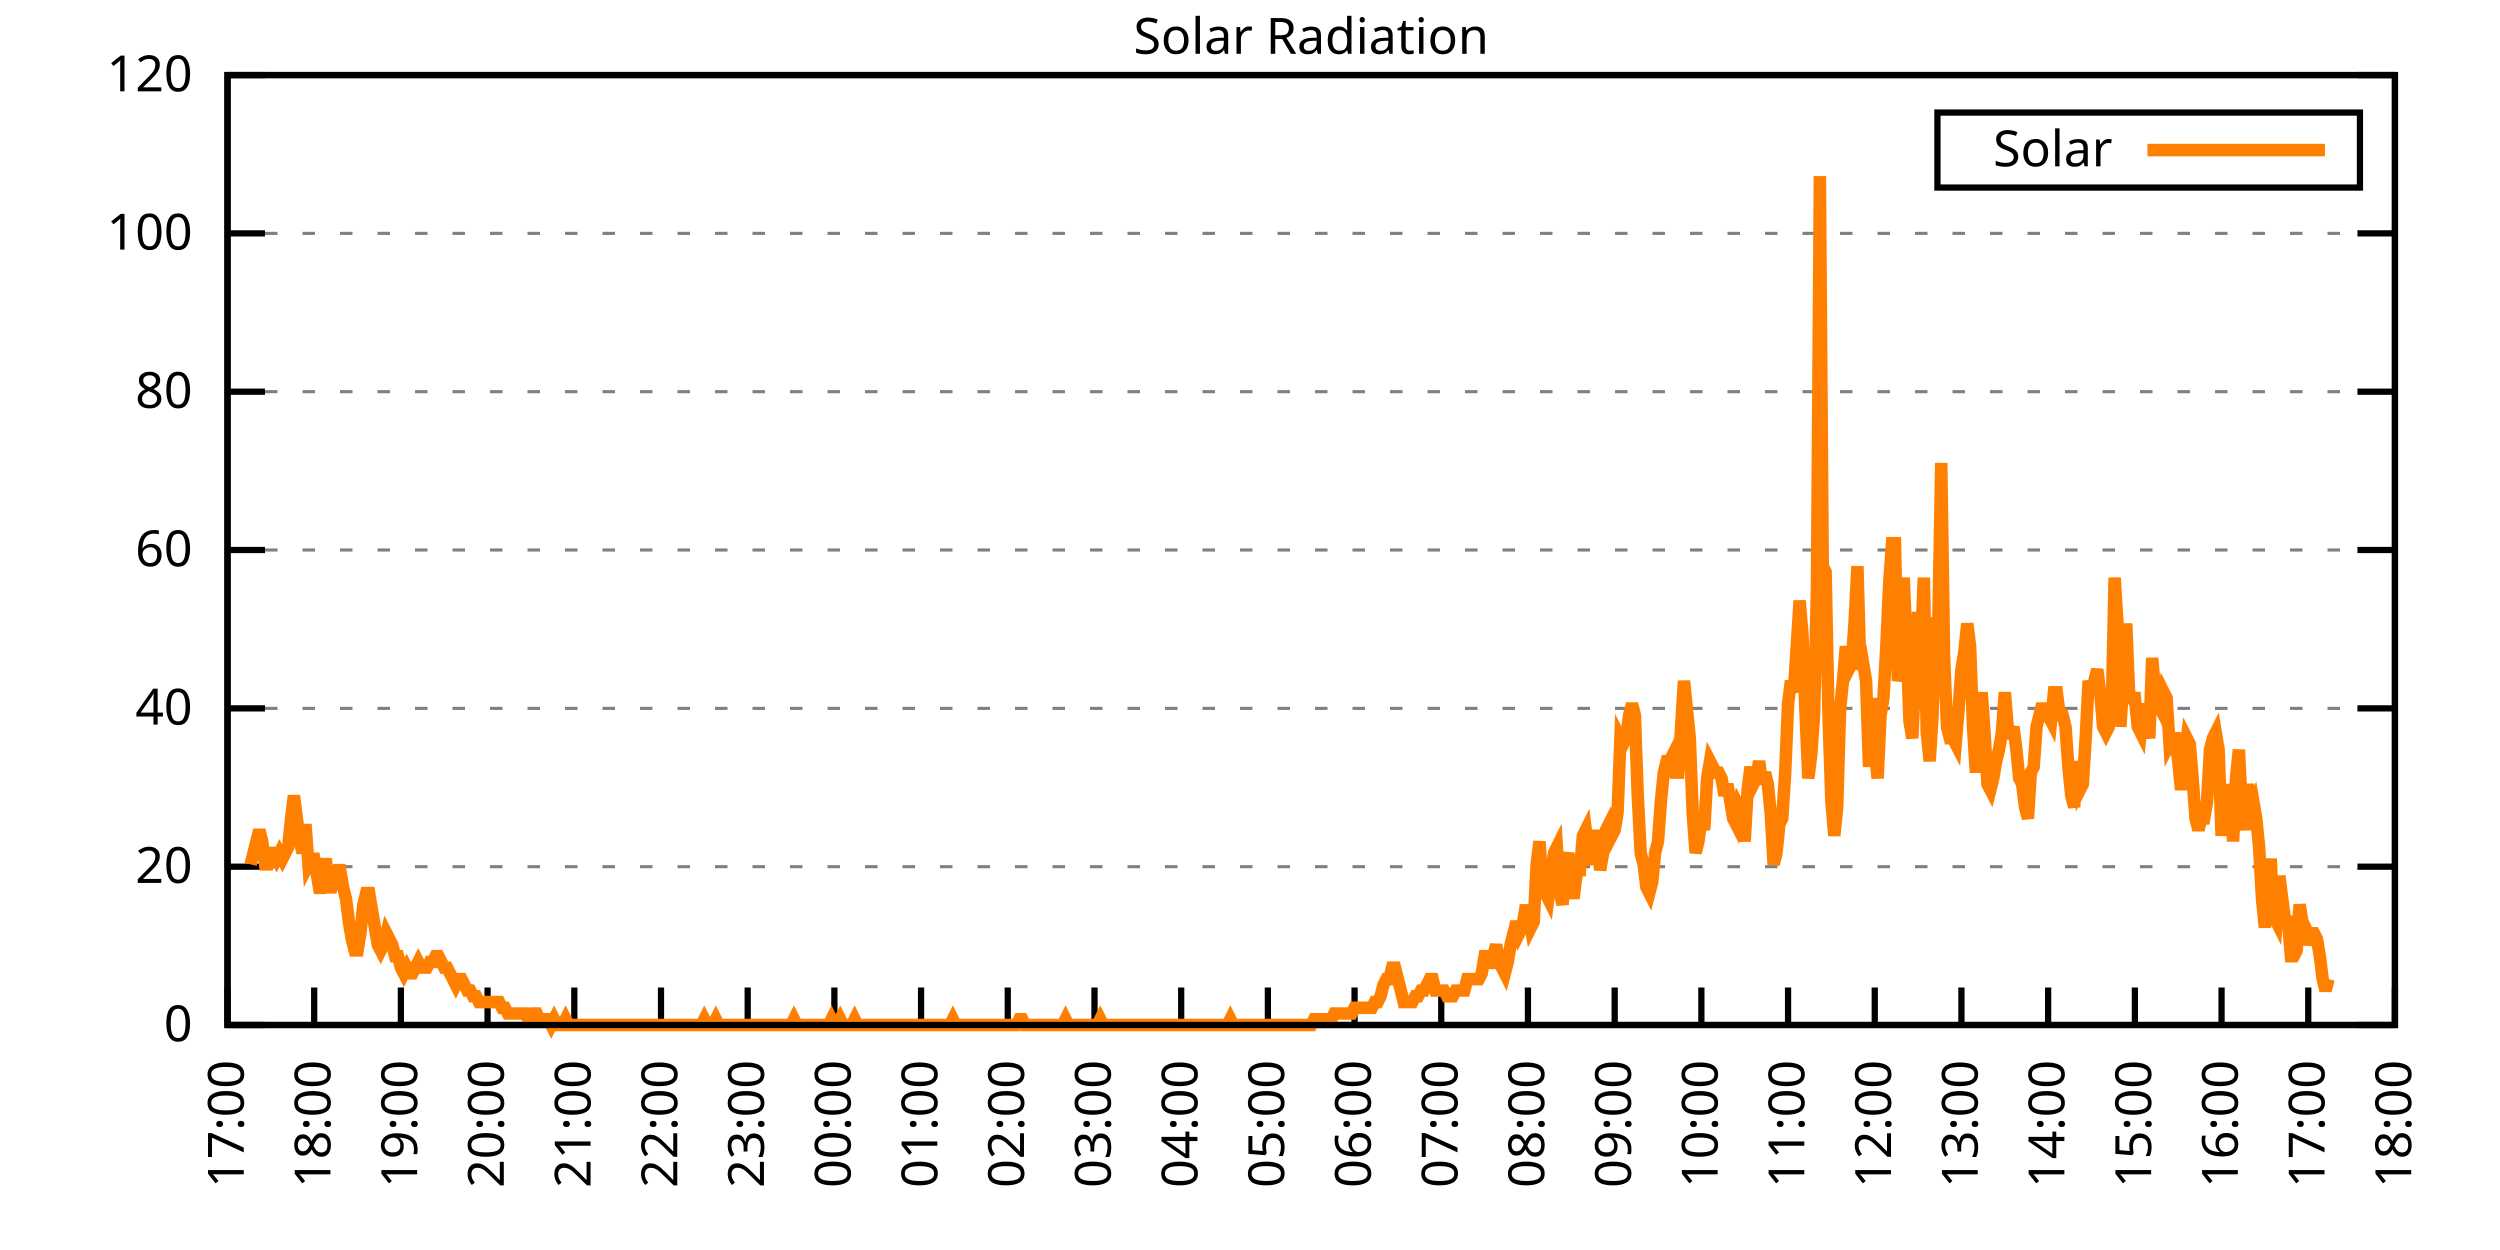
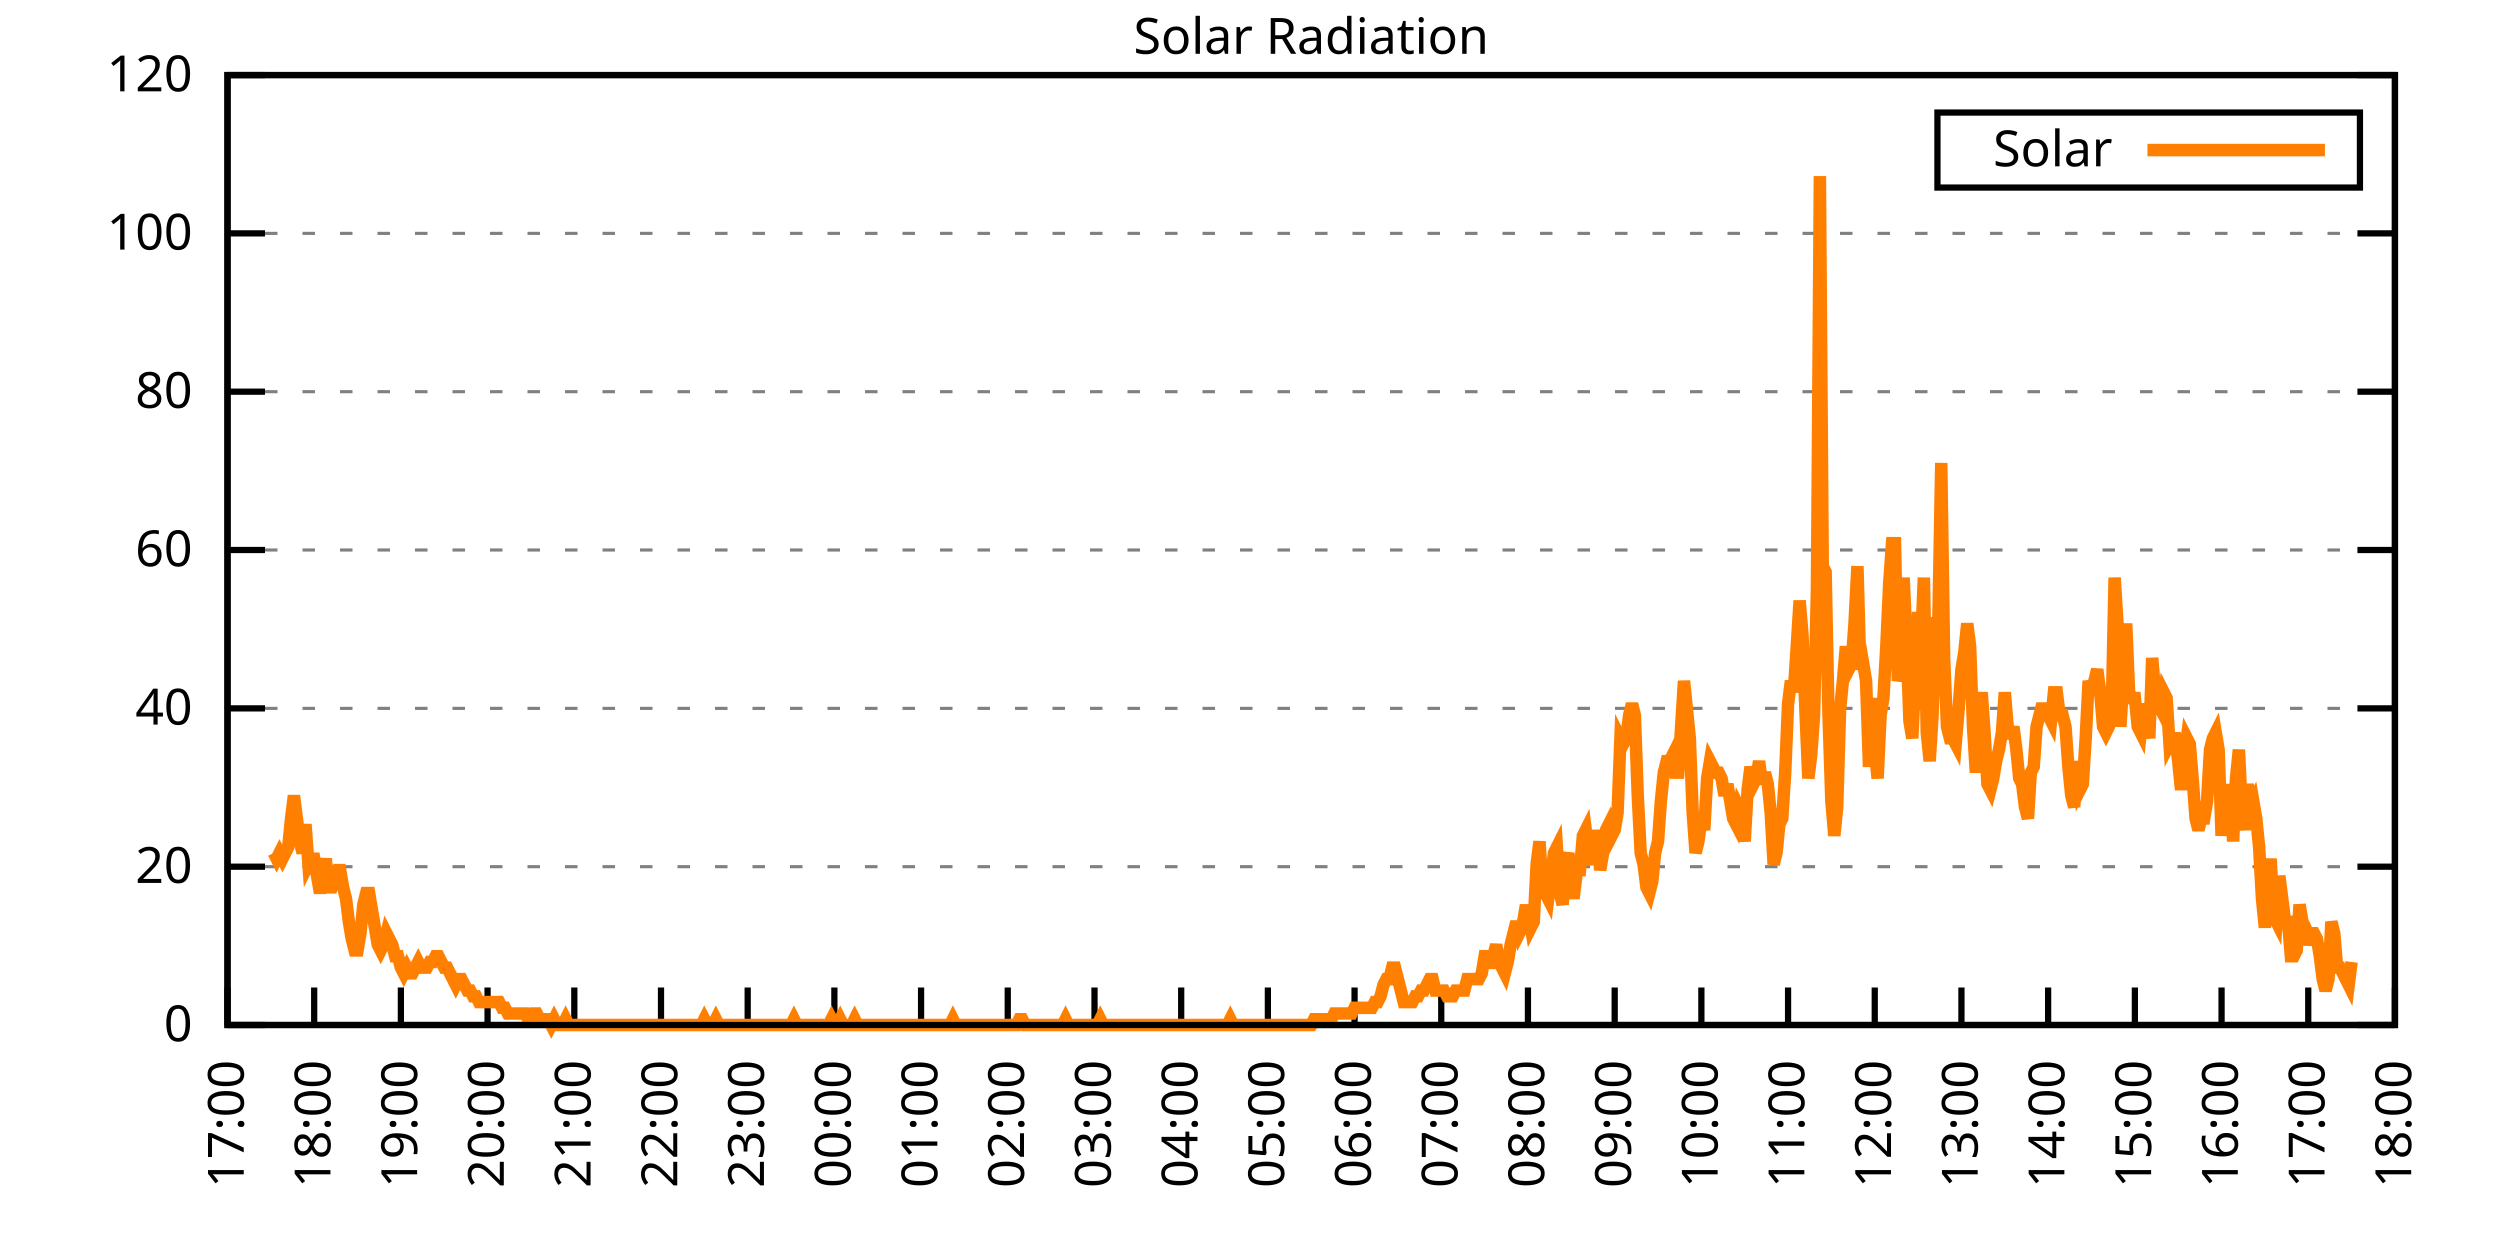
<svg xmlns="http://www.w3.org/2000/svg" xmlns:xlink="http://www.w3.org/1999/xlink" width="400" height="200" viewBox="0 0 400 200">
  <g id="gnuplot_canvas">
    <rect x="0" y="0" width="400" height="200" fill="none" />
    <defs>
      <circle id="gpDot" r="0.5" stroke-width="0.5" stroke="currentColor" />
      <path id="gpPt0" stroke-width="0.333" stroke="currentColor" d="M-1,0 h2 M0,-1 v2" />
      <path id="gpPt1" stroke-width="0.333" stroke="currentColor" d="M-1,-1 L1,1 M1,-1 L-1,1" />
      <path id="gpPt2" stroke-width="0.333" stroke="currentColor" d="M-1,0 L1,0 M0,-1 L0,1 M-1,-1 L1,1 M-1,1 L1,-1" />
      <rect id="gpPt3" stroke-width="0.333" stroke="currentColor" x="-1" y="-1" width="2" height="2" />
      <rect id="gpPt4" stroke-width="0.333" stroke="currentColor" fill="currentColor" x="-1" y="-1" width="2" height="2" />
      <circle id="gpPt5" stroke-width="0.333" stroke="currentColor" cx="0" cy="0" r="1" />
      <use xlink:href="#gpPt5" id="gpPt6" fill="currentColor" stroke="none" />
      <path id="gpPt7" stroke-width="0.333" stroke="currentColor" d="M0,-1.33 L-1.33,0.67 L1.33,0.67 z" />
      <use xlink:href="#gpPt7" id="gpPt8" fill="currentColor" stroke="none" />
      <use xlink:href="#gpPt7" id="gpPt9" stroke="currentColor" transform="rotate(180)" />
      <use xlink:href="#gpPt9" id="gpPt10" fill="currentColor" stroke="none" />
      <use xlink:href="#gpPt3" id="gpPt11" stroke="currentColor" transform="rotate(45)" />
      <use xlink:href="#gpPt11" id="gpPt12" fill="currentColor" stroke="none" />
      <path id="gpPt13" stroke-width="0.333" stroke="currentColor" d="M0,1.330 L1.265,0.411 L0.782,-1.067 L-0.782,-1.076 L-1.265,0.411 z" />
      <use xlink:href="#gpPt13" id="gpPt14" fill="currentColor" stroke="none" />
      <filter id="textbox" filterUnits="objectBoundingBox" x="0" y="0" height="1" width="1">
        <feFlood flood-color="white" flood-opacity="1" result="bgnd" />
        <feComposite in="SourceGraphic" in2="bgnd" operator="atop" />
      </filter>
      <filter id="greybox" filterUnits="objectBoundingBox" x="0" y="0" height="1" width="1">
        <feFlood flood-color="lightgrey" flood-opacity="1" result="grey" />
        <feComposite in="SourceGraphic" in2="grey" operator="atop" />
      </filter>
    </defs>
    <g fill="none" color="white" stroke="currentColor" stroke-width="1.00" stroke-linecap="butt" stroke-linejoin="miter">
</g>
    <g fill="none" color="black" stroke="currentColor" stroke-width="1.00" stroke-linecap="butt" stroke-linejoin="miter">
      <g stroke="none" shape-rendering="crispEdges">
        <polygon fill="rgb(255, 255, 255)" points="36.40,164.00 383.18,164.00 383.18,12.02 36.40,12.02 " />
      </g>
    </g>
    <g fill="none" color="black" stroke="currentColor" stroke-width="1.00" stroke-linecap="butt" stroke-linejoin="miter">
</g>
    <g fill="none" color="black" stroke="black" stroke-width="0.50" stroke-linecap="butt" stroke-linejoin="miter">
</g>
    <g fill="none" color="gray" stroke="currentColor" stroke-width="0.50" stroke-linecap="butt" stroke-linejoin="miter">
      <path stroke="gray" stroke-dasharray="2,4" class="gridline" d="M36.40,164.00 L383.19,164.00  " />
    </g>
    <g fill="none" color="gray" stroke="gray" stroke-width="1.00" stroke-linecap="butt" stroke-linejoin="miter">
</g>
    <g fill="none" color="black" stroke="currentColor" stroke-width="1.00" stroke-linecap="butt" stroke-linejoin="miter">
      <path stroke="black" d="M36.40,164.00 L42.40,164.00 M383.19,164.00 L377.19,164.00  " />
      <g transform="translate(30.80,166.60)" stroke="none" fill="black" font-family="Sans" font-size="8.00" text-anchor="end">
        <text>
          <tspan font-family="Sans"> 0</tspan>
        </text>
      </g>
    </g>
    <g fill="none" color="black" stroke="currentColor" stroke-width="1.00" stroke-linecap="butt" stroke-linejoin="miter">
</g>
    <g fill="none" color="black" stroke="black" stroke-width="0.50" stroke-linecap="butt" stroke-linejoin="miter">
</g>
    <g fill="none" color="gray" stroke="currentColor" stroke-width="0.50" stroke-linecap="butt" stroke-linejoin="miter">
      <path stroke="gray" stroke-dasharray="2,4" class="gridline" d="M36.40,138.67 L383.19,138.67  " />
    </g>
    <g fill="none" color="gray" stroke="gray" stroke-width="1.00" stroke-linecap="butt" stroke-linejoin="miter">
</g>
    <g fill="none" color="black" stroke="currentColor" stroke-width="1.00" stroke-linecap="butt" stroke-linejoin="miter">
      <path stroke="black" d="M36.40,138.67 L42.40,138.67 M383.19,138.67 L377.19,138.67  " />
      <g transform="translate(30.80,141.27)" stroke="none" fill="black" font-family="Sans" font-size="8.00" text-anchor="end">
        <text>
          <tspan font-family="Sans"> 20</tspan>
        </text>
      </g>
    </g>
    <g fill="none" color="black" stroke="currentColor" stroke-width="1.00" stroke-linecap="butt" stroke-linejoin="miter">
</g>
    <g fill="none" color="black" stroke="black" stroke-width="0.50" stroke-linecap="butt" stroke-linejoin="miter">
</g>
    <g fill="none" color="gray" stroke="currentColor" stroke-width="0.50" stroke-linecap="butt" stroke-linejoin="miter">
      <path stroke="gray" stroke-dasharray="2,4" class="gridline" d="M36.40,113.34 L383.19,113.34  " />
    </g>
    <g fill="none" color="gray" stroke="gray" stroke-width="1.00" stroke-linecap="butt" stroke-linejoin="miter">
</g>
    <g fill="none" color="black" stroke="currentColor" stroke-width="1.00" stroke-linecap="butt" stroke-linejoin="miter">
      <path stroke="black" d="M36.40,113.34 L42.40,113.34 M383.19,113.34 L377.19,113.34  " />
      <g transform="translate(30.80,115.94)" stroke="none" fill="black" font-family="Sans" font-size="8.00" text-anchor="end">
        <text>
          <tspan font-family="Sans"> 40</tspan>
        </text>
      </g>
    </g>
    <g fill="none" color="black" stroke="currentColor" stroke-width="1.00" stroke-linecap="butt" stroke-linejoin="miter">
</g>
    <g fill="none" color="black" stroke="black" stroke-width="0.50" stroke-linecap="butt" stroke-linejoin="miter">
</g>
    <g fill="none" color="gray" stroke="currentColor" stroke-width="0.50" stroke-linecap="butt" stroke-linejoin="miter">
      <path stroke="gray" stroke-dasharray="2,4" class="gridline" d="M36.40,88.00 L383.19,88.00  " />
    </g>
    <g fill="none" color="gray" stroke="gray" stroke-width="1.00" stroke-linecap="butt" stroke-linejoin="miter">
</g>
    <g fill="none" color="black" stroke="currentColor" stroke-width="1.00" stroke-linecap="butt" stroke-linejoin="miter">
      <path stroke="black" d="M36.40,88.00 L42.40,88.00 M383.19,88.00 L377.19,88.00  " />
      <g transform="translate(30.80,90.60)" stroke="none" fill="black" font-family="Sans" font-size="8.00" text-anchor="end">
        <text>
          <tspan font-family="Sans"> 60</tspan>
        </text>
      </g>
    </g>
    <g fill="none" color="black" stroke="currentColor" stroke-width="1.00" stroke-linecap="butt" stroke-linejoin="miter">
</g>
    <g fill="none" color="black" stroke="black" stroke-width="0.50" stroke-linecap="butt" stroke-linejoin="miter">
</g>
    <g fill="none" color="gray" stroke="currentColor" stroke-width="0.50" stroke-linecap="butt" stroke-linejoin="miter">
      <path stroke="gray" stroke-dasharray="2,4" class="gridline" d="M36.40,62.67 L383.19,62.67  " />
    </g>
    <g fill="none" color="gray" stroke="gray" stroke-width="1.00" stroke-linecap="butt" stroke-linejoin="miter">
</g>
    <g fill="none" color="black" stroke="currentColor" stroke-width="1.00" stroke-linecap="butt" stroke-linejoin="miter">
      <path stroke="black" d="M36.40,62.67 L42.40,62.67 M383.19,62.67 L377.19,62.67  " />
      <g transform="translate(30.80,65.27)" stroke="none" fill="black" font-family="Sans" font-size="8.00" text-anchor="end">
        <text>
          <tspan font-family="Sans"> 80</tspan>
        </text>
      </g>
    </g>
    <g fill="none" color="black" stroke="currentColor" stroke-width="1.00" stroke-linecap="butt" stroke-linejoin="miter">
</g>
    <g fill="none" color="black" stroke="black" stroke-width="0.50" stroke-linecap="butt" stroke-linejoin="miter">
</g>
    <g fill="none" color="gray" stroke="currentColor" stroke-width="0.50" stroke-linecap="butt" stroke-linejoin="miter">
      <path stroke="gray" stroke-dasharray="2,4" class="gridline" d="M36.40,37.34 L383.19,37.34  " />
    </g>
    <g fill="none" color="gray" stroke="gray" stroke-width="1.00" stroke-linecap="butt" stroke-linejoin="miter">
</g>
    <g fill="none" color="black" stroke="currentColor" stroke-width="1.00" stroke-linecap="butt" stroke-linejoin="miter">
      <path stroke="black" d="M36.40,37.34 L42.40,37.34 M383.19,37.34 L377.19,37.34  " />
      <g transform="translate(30.80,39.94)" stroke="none" fill="black" font-family="Sans" font-size="8.00" text-anchor="end">
        <text>
          <tspan font-family="Sans"> 100</tspan>
        </text>
      </g>
    </g>
    <g fill="none" color="black" stroke="currentColor" stroke-width="1.00" stroke-linecap="butt" stroke-linejoin="miter">
</g>
    <g fill="none" color="black" stroke="black" stroke-width="0.50" stroke-linecap="butt" stroke-linejoin="miter">
</g>
    <g fill="none" color="gray" stroke="currentColor" stroke-width="0.50" stroke-linecap="butt" stroke-linejoin="miter">
      <path stroke="gray" stroke-dasharray="2,4" class="gridline" d="M36.40,12.01 L383.19,12.01  " />
    </g>
    <g fill="none" color="gray" stroke="gray" stroke-width="1.00" stroke-linecap="butt" stroke-linejoin="miter">
</g>
    <g fill="none" color="black" stroke="currentColor" stroke-width="1.00" stroke-linecap="butt" stroke-linejoin="miter">
      <path stroke="black" d="M36.40,12.01 L42.40,12.01 M383.19,12.01 L377.19,12.01  " />
      <g transform="translate(30.80,14.61)" stroke="none" fill="black" font-family="Sans" font-size="8.00" text-anchor="end">
        <text>
          <tspan font-family="Sans"> 120</tspan>
        </text>
      </g>
    </g>
    <g fill="none" color="black" stroke="currentColor" stroke-width="1.00" stroke-linecap="butt" stroke-linejoin="miter">
      <path stroke="black" d="M36.40,164.00 L36.40,158.00  " />
      <g transform="translate(39.00,169.60) rotate(270.00)" stroke="none" fill="black" font-family="Sans" font-size="8.00" text-anchor="end">
        <text>
          <tspan font-family="Sans">17:00</tspan>
        </text>
      </g>
    </g>
    <g fill="none" color="black" stroke="currentColor" stroke-width="1.00" stroke-linecap="butt" stroke-linejoin="miter">
      <path stroke="black" d="M50.27,164.00 L50.27,158.00  " />
      <g transform="translate(52.87,169.60) rotate(270.00)" stroke="none" fill="black" font-family="Sans" font-size="8.00" text-anchor="end">
        <text>
          <tspan font-family="Sans">18:00</tspan>
        </text>
      </g>
    </g>
    <g fill="none" color="black" stroke="currentColor" stroke-width="1.00" stroke-linecap="butt" stroke-linejoin="miter">
      <path stroke="black" d="M64.14,164.00 L64.14,158.00  " />
      <g transform="translate(66.74,169.60) rotate(270.00)" stroke="none" fill="black" font-family="Sans" font-size="8.00" text-anchor="end">
        <text>
          <tspan font-family="Sans">19:00</tspan>
        </text>
      </g>
    </g>
    <g fill="none" color="black" stroke="currentColor" stroke-width="1.00" stroke-linecap="butt" stroke-linejoin="miter">
      <path stroke="black" d="M78.01,164.00 L78.01,158.00  " />
      <g transform="translate(80.61,169.60) rotate(270.00)" stroke="none" fill="black" font-family="Sans" font-size="8.00" text-anchor="end">
        <text>
          <tspan font-family="Sans">20:00</tspan>
        </text>
      </g>
    </g>
    <g fill="none" color="black" stroke="currentColor" stroke-width="1.00" stroke-linecap="butt" stroke-linejoin="miter">
      <path stroke="black" d="M91.89,164.00 L91.89,158.00  " />
      <g transform="translate(94.49,169.60) rotate(270.00)" stroke="none" fill="black" font-family="Sans" font-size="8.00" text-anchor="end">
        <text>
          <tspan font-family="Sans">21:00</tspan>
        </text>
      </g>
    </g>
    <g fill="none" color="black" stroke="currentColor" stroke-width="1.00" stroke-linecap="butt" stroke-linejoin="miter">
      <path stroke="black" d="M105.76,164.00 L105.76,158.00  " />
      <g transform="translate(108.36,169.60) rotate(270.00)" stroke="none" fill="black" font-family="Sans" font-size="8.00" text-anchor="end">
        <text>
          <tspan font-family="Sans">22:00</tspan>
        </text>
      </g>
    </g>
    <g fill="none" color="black" stroke="currentColor" stroke-width="1.00" stroke-linecap="butt" stroke-linejoin="miter">
      <path stroke="black" d="M119.63,164.00 L119.63,158.00  " />
      <g transform="translate(122.23,169.60) rotate(270.00)" stroke="none" fill="black" font-family="Sans" font-size="8.00" text-anchor="end">
        <text>
          <tspan font-family="Sans">23:00</tspan>
        </text>
      </g>
    </g>
    <g fill="none" color="black" stroke="currentColor" stroke-width="1.00" stroke-linecap="butt" stroke-linejoin="miter">
      <path stroke="black" d="M133.50,164.00 L133.50,158.00  " />
      <g transform="translate(136.10,169.60) rotate(270.00)" stroke="none" fill="black" font-family="Sans" font-size="8.00" text-anchor="end">
        <text>
          <tspan font-family="Sans">00:00</tspan>
        </text>
      </g>
    </g>
    <g fill="none" color="black" stroke="currentColor" stroke-width="1.00" stroke-linecap="butt" stroke-linejoin="miter">
      <path stroke="black" d="M147.37,164.00 L147.37,158.00  " />
      <g transform="translate(149.97,169.60) rotate(270.00)" stroke="none" fill="black" font-family="Sans" font-size="8.00" text-anchor="end">
        <text>
          <tspan font-family="Sans">01:00</tspan>
        </text>
      </g>
    </g>
    <g fill="none" color="black" stroke="currentColor" stroke-width="1.00" stroke-linecap="butt" stroke-linejoin="miter">
      <path stroke="black" d="M161.24,164.00 L161.24,158.00  " />
      <g transform="translate(163.84,169.60) rotate(270.00)" stroke="none" fill="black" font-family="Sans" font-size="8.00" text-anchor="end">
        <text>
          <tspan font-family="Sans">02:00</tspan>
        </text>
      </g>
    </g>
    <g fill="none" color="black" stroke="currentColor" stroke-width="1.00" stroke-linecap="butt" stroke-linejoin="miter">
      <path stroke="black" d="M175.12,164.00 L175.12,158.00  " />
      <g transform="translate(177.72,169.60) rotate(270.00)" stroke="none" fill="black" font-family="Sans" font-size="8.00" text-anchor="end">
        <text>
          <tspan font-family="Sans">03:00</tspan>
        </text>
      </g>
    </g>
    <g fill="none" color="black" stroke="currentColor" stroke-width="1.00" stroke-linecap="butt" stroke-linejoin="miter">
      <path stroke="black" d="M188.99,164.00 L188.99,158.00  " />
      <g transform="translate(191.59,169.60) rotate(270.00)" stroke="none" fill="black" font-family="Sans" font-size="8.00" text-anchor="end">
        <text>
          <tspan font-family="Sans">04:00</tspan>
        </text>
      </g>
    </g>
    <g fill="none" color="black" stroke="currentColor" stroke-width="1.00" stroke-linecap="butt" stroke-linejoin="miter">
      <path stroke="black" d="M202.86,164.00 L202.86,158.00  " />
      <g transform="translate(205.46,169.60) rotate(270.00)" stroke="none" fill="black" font-family="Sans" font-size="8.00" text-anchor="end">
        <text>
          <tspan font-family="Sans">05:00</tspan>
        </text>
      </g>
    </g>
    <g fill="none" color="black" stroke="currentColor" stroke-width="1.00" stroke-linecap="butt" stroke-linejoin="miter">
      <path stroke="black" d="M216.73,164.00 L216.73,158.00  " />
      <g transform="translate(219.33,169.60) rotate(270.00)" stroke="none" fill="black" font-family="Sans" font-size="8.00" text-anchor="end">
        <text>
          <tspan font-family="Sans">06:00</tspan>
        </text>
      </g>
    </g>
    <g fill="none" color="black" stroke="currentColor" stroke-width="1.00" stroke-linecap="butt" stroke-linejoin="miter">
      <path stroke="black" d="M230.60,164.00 L230.60,158.00  " />
      <g transform="translate(233.20,169.60) rotate(270.00)" stroke="none" fill="black" font-family="Sans" font-size="8.00" text-anchor="end">
        <text>
          <tspan font-family="Sans">07:00</tspan>
        </text>
      </g>
    </g>
    <g fill="none" color="black" stroke="currentColor" stroke-width="1.00" stroke-linecap="butt" stroke-linejoin="miter">
      <path stroke="black" d="M244.47,164.00 L244.47,158.00  " />
      <g transform="translate(247.07,169.60) rotate(270.00)" stroke="none" fill="black" font-family="Sans" font-size="8.00" text-anchor="end">
        <text>
          <tspan font-family="Sans">08:00</tspan>
        </text>
      </g>
    </g>
    <g fill="none" color="black" stroke="currentColor" stroke-width="1.00" stroke-linecap="butt" stroke-linejoin="miter">
      <path stroke="black" d="M258.35,164.00 L258.35,158.00  " />
      <g transform="translate(260.95,169.60) rotate(270.00)" stroke="none" fill="black" font-family="Sans" font-size="8.00" text-anchor="end">
        <text>
          <tspan font-family="Sans">09:00</tspan>
        </text>
      </g>
    </g>
    <g fill="none" color="black" stroke="currentColor" stroke-width="1.00" stroke-linecap="butt" stroke-linejoin="miter">
      <path stroke="black" d="M272.22,164.00 L272.22,158.00  " />
      <g transform="translate(274.82,169.60) rotate(270.00)" stroke="none" fill="black" font-family="Sans" font-size="8.00" text-anchor="end">
        <text>
          <tspan font-family="Sans">10:00</tspan>
        </text>
      </g>
    </g>
    <g fill="none" color="black" stroke="currentColor" stroke-width="1.00" stroke-linecap="butt" stroke-linejoin="miter">
      <path stroke="black" d="M286.09,164.00 L286.09,158.00  " />
      <g transform="translate(288.69,169.60) rotate(270.00)" stroke="none" fill="black" font-family="Sans" font-size="8.00" text-anchor="end">
        <text>
          <tspan font-family="Sans">11:00</tspan>
        </text>
      </g>
    </g>
    <g fill="none" color="black" stroke="currentColor" stroke-width="1.00" stroke-linecap="butt" stroke-linejoin="miter">
      <path stroke="black" d="M299.96,164.00 L299.96,158.00  " />
      <g transform="translate(302.56,169.60) rotate(270.00)" stroke="none" fill="black" font-family="Sans" font-size="8.00" text-anchor="end">
        <text>
          <tspan font-family="Sans">12:00</tspan>
        </text>
      </g>
    </g>
    <g fill="none" color="black" stroke="currentColor" stroke-width="1.00" stroke-linecap="butt" stroke-linejoin="miter">
      <path stroke="black" d="M313.83,164.00 L313.83,158.00  " />
      <g transform="translate(316.43,169.60) rotate(270.00)" stroke="none" fill="black" font-family="Sans" font-size="8.00" text-anchor="end">
        <text>
          <tspan font-family="Sans">13:00</tspan>
        </text>
      </g>
    </g>
    <g fill="none" color="black" stroke="currentColor" stroke-width="1.00" stroke-linecap="butt" stroke-linejoin="miter">
      <path stroke="black" d="M327.70,164.00 L327.70,158.00  " />
      <g transform="translate(330.30,169.60) rotate(270.00)" stroke="none" fill="black" font-family="Sans" font-size="8.00" text-anchor="end">
        <text>
          <tspan font-family="Sans">14:00</tspan>
        </text>
      </g>
    </g>
    <g fill="none" color="black" stroke="currentColor" stroke-width="1.00" stroke-linecap="butt" stroke-linejoin="miter">
      <path stroke="black" d="M341.58,164.00 L341.58,158.00  " />
      <g transform="translate(344.18,169.60) rotate(270.00)" stroke="none" fill="black" font-family="Sans" font-size="8.00" text-anchor="end">
        <text>
          <tspan font-family="Sans">15:00</tspan>
        </text>
      </g>
    </g>
    <g fill="none" color="black" stroke="currentColor" stroke-width="1.00" stroke-linecap="butt" stroke-linejoin="miter">
      <path stroke="black" d="M355.45,164.00 L355.45,158.00  " />
      <g transform="translate(358.05,169.60) rotate(270.00)" stroke="none" fill="black" font-family="Sans" font-size="8.00" text-anchor="end">
        <text>
          <tspan font-family="Sans">16:00</tspan>
        </text>
      </g>
    </g>
    <g fill="none" color="black" stroke="currentColor" stroke-width="1.00" stroke-linecap="butt" stroke-linejoin="miter">
      <path stroke="black" d="M369.32,164.00 L369.32,158.00  " />
      <g transform="translate(371.92,169.60) rotate(270.00)" stroke="none" fill="black" font-family="Sans" font-size="8.00" text-anchor="end">
        <text>
          <tspan font-family="Sans">17:00</tspan>
        </text>
      </g>
    </g>
    <g fill="none" color="black" stroke="currentColor" stroke-width="1.00" stroke-linecap="butt" stroke-linejoin="miter">
      <path stroke="black" d="M383.19,164.00 L383.19,158.00  " />
      <g transform="translate(385.79,169.60) rotate(270.00)" stroke="none" fill="black" font-family="Sans" font-size="8.00" text-anchor="end">
        <text>
          <tspan font-family="Sans">18:00</tspan>
        </text>
      </g>
    </g>
    <g fill="none" color="black" stroke="currentColor" stroke-width="1.00" stroke-linecap="butt" stroke-linejoin="miter">
</g>
    <g fill="none" color="black" stroke="currentColor" stroke-width="1.00" stroke-linecap="butt" stroke-linejoin="miter">
      <path stroke="black" d="M36.40,12.01 L36.40,164.00 L383.19,164.00 L383.19,12.01 L36.40,12.01 Z  " />
    </g>
    <g fill="none" color="black" stroke="currentColor" stroke-width="1.00" stroke-linecap="butt" stroke-linejoin="miter">
</g>
    <g fill="none" color="black" stroke="currentColor" stroke-width="1.00" stroke-linecap="butt" stroke-linejoin="miter">
      <path stroke="black" d="M309.99,30.01 L309.99,18.01 L377.59,18.01 L377.59,30.01 L309.99,30.01 Z  " />
    </g>
    <g id="Solar_Radiation_plot_1">
      <g fill="none" color="white" stroke="black" stroke-width="2.00" stroke-linecap="butt" stroke-linejoin="miter">
</g>
      <g fill="none" color="black" stroke="currentColor" stroke-width="2.00" stroke-linecap="butt" stroke-linejoin="miter">
        <g transform="translate(337.99,26.61)" stroke="none" fill="black" font-family="Sans" font-size="8.00" text-anchor="end">
          <text>
            <tspan font-family="Sans">Solar</tspan>
          </text>
        </g>
      </g>
      <g fill="none" color="black" stroke="currentColor" stroke-width="2.00" stroke-linecap="butt" stroke-linejoin="miter">
-         <path stroke="rgb(255, 127,   0)" d="M343.59,24.01 L371.99,24.01 M40.10,138.30 L40.56,136.47 L41.02,134.63 L41.49,132.80 L41.95,134.63 L42.41,138.30   L42.87,138.30 L43.34,136.47 L43.80,136.47 L44.26,137.39 L44.72,136.47 L45.19,137.39 L45.65,136.47 L46.11,135.55   L46.57,130.96 L47.03,127.29 L47.50,130.96 L47.96,134.63 L48.42,136.47 L48.88,131.88 L49.35,138.30 L49.81,137.39   L50.27,137.39 L50.73,140.14 L51.20,142.89 L51.66,140.14 L52.12,137.39 L52.58,141.98 L53.05,141.98 L53.51,140.14   L53.97,139.22 L54.43,139.22 L54.90,141.98 L55.36,143.81 L55.82,147.48 L56.28,150.23 L56.75,152.07 L57.21,152.07   L57.67,149.32 L58.13,144.73 L58.59,142.89 L59.06,142.89 L59.52,145.65 L59.98,148.40 L60.44,151.15 L60.91,152.07   L61.37,151.15 L61.83,149.32 L62.29,150.23 L62.76,151.15 L63.22,152.99 L63.68,152.99 L64.14,154.82 L64.61,155.74   L65.07,154.82 L65.53,155.74 L65.99,155.74 L66.46,154.82 L66.92,153.91 L67.38,154.82 L67.84,154.82 L68.30,154.82   L68.77,153.91 L69.23,153.91 L69.69,152.99 L70.15,152.99 L70.62,153.91 L71.08,154.82 L71.54,154.82 L72.00,155.74   L72.47,156.66 L72.93,157.58 L73.39,156.66 L73.85,156.66 L74.32,157.58 L74.78,158.49 L75.24,158.49 L75.70,159.41   L76.17,159.41 L76.63,160.33 L77.09,160.33 L77.55,160.33 L78.01,160.33 L78.48,160.33 L78.94,160.33 L79.40,160.33   L79.86,160.33 L80.33,161.25 L80.79,161.25 L81.25,162.16 L81.71,162.16 L82.18,162.16 L82.64,162.16 L83.10,162.16   L83.56,162.16 L84.03,162.16 L84.49,163.08 L84.95,163.08 L85.41,162.16 L85.88,162.16 L86.34,163.08 L86.80,163.08   L87.26,163.08 L87.72,163.08 L88.19,164.00 L88.65,163.08 L89.11,164.00 L89.57,164.00 L90.04,164.00 L90.50,163.08   L90.96,164.00 L91.42,164.00 L91.89,164.00 L92.35,164.00 L92.81,164.00 L93.27,164.00 L93.74,164.00 L94.20,164.00   L94.66,164.00 L95.12,164.00 L95.59,164.00 L96.05,164.00 L96.51,164.00 L96.97,164.00 L97.44,164.00 L97.90,164.00   L98.36,164.00 L98.82,164.00 L99.28,164.00 L99.75,164.00 L100.21,164.00 L100.67,164.00 L101.13,164.00 L101.60,164.00   L102.06,164.00 L102.52,164.00 L102.98,164.00 L103.45,164.00 L103.91,164.00 L104.37,164.00 L104.83,164.00 L105.30,164.00   L105.76,164.00 L106.22,164.00 L106.68,164.00 L107.15,164.00 L107.61,164.00 L108.07,164.00 L108.53,164.00 L108.99,164.00   L109.46,164.00 L109.92,164.00 L110.38,164.00 L110.84,164.00 L111.31,164.00 L111.77,164.00 L112.23,164.00 L112.69,163.08   L113.16,164.00 L113.62,164.00 L114.08,164.00 L114.54,163.08 L115.01,164.00 L115.47,164.00 L115.93,164.00 L116.39,164.00   L116.86,164.00 L117.32,164.00 L117.78,164.00 L118.24,164.00 L118.70,164.00 L119.17,164.00 L119.63,164.00 L120.09,164.00   L120.55,164.00 L121.02,164.00 L121.48,164.00 L121.94,164.00 L122.40,164.00 L122.87,164.00 L123.33,164.00 L123.79,164.00   L124.25,164.00 L124.72,164.00 L125.18,164.00 L125.64,164.00 L126.10,164.00 L126.57,164.00 L127.03,163.08 L127.49,164.00   L127.95,164.00 L128.41,164.00 L128.88,164.00 L129.34,164.00 L129.80,164.00 L130.26,164.00 L130.73,164.00 L131.19,164.00   L131.65,164.00 L132.11,164.00 L132.58,164.00 L133.04,163.08 L133.50,164.00 L133.96,164.00 L134.43,163.08 L134.89,164.00   L135.35,164.00 L135.81,164.00 L136.28,164.00 L136.74,163.08 L137.20,164.00 L137.66,164.00 L138.13,164.00 L138.59,164.00   L139.05,164.00 L139.51,164.00 L139.97,164.00 L140.44,164.00 L140.90,164.00 L141.36,164.00 L141.82,164.00 L142.29,164.00   L142.75,164.00 L143.21,164.00 L143.67,164.00 L144.14,164.00 L144.60,164.00 L145.06,164.00 L145.52,164.00 L145.99,164.00   L146.45,164.00 L146.91,164.00 L147.37,164.00 L147.84,164.00 L148.30,164.00 L148.76,164.00 L149.22,164.00 L149.68,164.00   L150.15,164.00 L150.61,164.00 L151.07,164.00 L151.53,164.00 L152.00,164.00 L152.46,163.08 L152.92,164.00 L153.38,164.00   L153.85,164.00 L154.31,164.00 L154.77,164.00 L155.23,164.00 L155.70,164.00 L156.16,164.00 L156.62,164.00 L157.08,164.00   L157.55,164.00 L158.01,164.00 L158.47,164.00 L158.93,164.00 L159.39,164.00 L159.86,164.00 L160.32,164.00 L160.78,164.00   L161.24,164.00 L161.71,164.00 L162.17,164.00 L162.63,164.00 L163.09,163.08 L163.56,163.08 L164.02,164.00 L164.48,164.00   L164.94,164.00 L165.41,164.00 L165.87,164.00 L166.33,164.00 L166.79,164.00 L167.26,164.00 L167.72,164.00 L168.18,164.00   L168.64,164.00 L169.10,164.00 L169.57,164.00 L170.03,164.00 L170.49,163.08 L170.95,164.00 L171.42,164.00 L171.88,164.00   L172.34,164.00 L172.80,164.00 L173.27,164.00 L173.73,164.00 L174.19,164.00 L174.65,164.00 L175.12,164.00 L175.58,164.00   L176.04,163.08 L176.50,164.00 L176.97,164.00 L177.43,164.00 L177.89,164.00 L178.35,164.00 L178.82,164.00 L179.28,164.00   L179.74,164.00 L180.20,164.00 L180.66,164.00 L181.13,164.00 L181.59,164.00 L182.05,164.00 L182.51,164.00 L182.98,164.00   L183.44,164.00 L183.90,164.00 L184.36,164.00 L184.83,164.00 L185.29,164.00 L185.75,164.00 L186.21,164.00 L186.68,164.00   L187.14,164.00 L187.60,164.00 L188.06,164.00 L188.53,164.00 L188.99,164.00 L189.45,164.00 L189.91,164.00 L190.37,164.00   L190.84,164.00 L191.30,164.00 L191.76,164.00 L192.22,164.00 L192.69,164.00 L193.15,164.00 L193.61,164.00 L194.07,164.00   L194.54,164.00 L195.00,164.00 L195.46,164.00 L195.92,164.00 L196.39,164.00 L196.85,163.08 L197.31,164.00 L197.77,164.00   L198.24,164.00 L198.70,164.00 L199.16,164.00 L199.62,164.00 L200.08,164.00 L200.55,164.00 L201.01,164.00 L201.47,164.00   L201.93,164.00 L202.40,164.00 L202.86,164.00 L203.32,164.00 L203.78,164.00 L204.25,164.00 L204.71,164.00 L205.17,164.00   L205.63,164.00 L206.10,164.00 L206.56,164.00 L207.02,164.00 L207.48,164.00 L207.95,164.00 L208.41,164.00 L208.87,164.00   L209.33,164.00 L209.80,164.00 L210.26,163.08 L210.72,163.08 L211.18,163.08 L211.64,163.08 L212.11,163.08 L212.57,163.08   L213.03,163.08 L213.49,162.16 L213.96,162.16 L214.42,162.16 L214.88,162.16 L215.34,162.16 L215.81,162.16 L216.27,162.16   L216.73,161.25 L217.19,161.25 L217.66,161.25 L218.12,161.25 L218.58,161.25 L219.04,161.25 L219.51,161.25 L219.97,160.33   L220.43,160.33 L220.89,159.41 L221.35,157.58 L221.82,156.66 L222.28,156.66 L222.74,154.82 L223.20,154.82 L223.67,156.66   L224.13,158.49 L224.59,160.33 L225.05,160.33 L225.52,160.33 L225.98,160.33 L226.44,159.41 L226.90,159.41 L227.37,158.49   L227.83,158.49 L228.29,157.58 L228.75,156.66 L229.22,156.66 L229.68,158.49 L230.14,158.49 L230.60,158.49 L231.06,158.49   L231.53,159.41 L231.99,159.41 L232.45,159.41 L232.91,158.49 L233.38,158.49 L233.84,158.49 L234.30,158.49 L234.76,156.66   L235.23,156.66 L235.69,156.66 L236.15,156.66 L236.61,156.66 L237.08,155.74 L237.54,152.99 L238.00,152.99 L238.46,154.82   L238.93,152.99 L239.39,151.15 L239.85,153.91 L240.31,154.82 L240.77,155.74 L241.24,153.91 L241.70,151.15 L242.16,149.32   L242.62,147.48 L243.09,149.32 L243.55,148.40 L244.01,145.65 L244.47,145.65 L244.94,148.40 L245.40,147.48 L245.86,138.30   L246.32,134.63 L246.79,141.98 L247.25,142.89 L247.71,143.81 L248.17,140.14 L248.64,136.47 L249.10,135.55 L249.56,142.89   L250.02,144.73 L250.49,138.30 L250.95,136.47 L251.41,142.89 L251.87,142.89 L252.33,139.22 L252.80,139.22 L253.26,133.72   L253.72,132.80 L254.18,136.47 L254.65,138.30 L255.11,133.72 L255.57,133.72 L256.03,139.22 L256.50,136.47 L256.96,132.80   L257.42,131.88 L257.88,133.72 L258.35,132.80 L258.81,130.05 L259.27,118.12 L259.73,119.03 L260.20,118.12 L260.66,114.44   L261.12,112.61 L261.58,114.44 L262.04,127.29 L262.51,136.47 L262.97,138.30 L263.43,141.98 L263.89,142.89 L264.36,141.06   L264.82,136.47 L265.28,134.63 L265.74,128.21 L266.21,123.62 L266.67,121.79 L267.13,121.79 L267.59,120.87 L268.06,123.62   L268.52,123.62 L268.98,116.28 L269.44,108.94 L269.91,113.53 L270.37,118.12 L270.83,130.05 L271.29,136.47 L271.75,134.63   L272.22,130.96 L272.68,132.80 L273.14,124.54 L273.60,121.79 L274.07,122.70 L274.53,123.62 L274.99,123.62 L275.45,124.54   L275.92,127.29 L276.38,125.46 L276.84,128.21 L277.30,130.96 L277.77,131.88 L278.23,129.13 L278.69,130.05 L279.15,134.63   L279.62,126.37 L280.08,122.70 L280.54,125.46 L281.00,124.54 L281.46,121.79 L281.93,125.46 L282.39,123.62 L282.85,125.46   L283.31,130.05 L283.78,138.30 L284.24,136.47 L284.70,131.88 L285.16,130.96 L285.63,123.62 L286.09,112.61 L286.55,108.94   L287.01,110.77 L287.48,103.43 L287.94,96.09 L288.40,101.60 L288.86,113.53 L289.33,124.54 L289.79,120.87 L290.25,114.44   L290.71,94.26 L291.18,28.18 L291.64,90.59 L292.10,91.50 L292.56,114.44 L293.02,128.21 L293.49,133.72 L293.95,129.13   L294.41,113.53 L294.87,108.94 L295.34,103.43 L295.80,107.10 L296.26,106.19 L296.72,99.76 L297.19,90.59 L297.65,107.10   L298.11,106.19 L298.57,108.94 L299.04,122.70 L299.50,111.69 L299.96,119.95 L300.42,124.54 L300.89,114.44 L301.35,111.69   L301.81,103.43 L302.27,93.34 L302.73,86.91 L303.20,86.91 L303.66,108.94 L304.12,107.10 L304.58,92.42 L305.05,102.51   L305.51,115.36 L305.97,118.12 L306.43,108.02 L306.90,97.93 L307.36,103.43 L307.82,92.42 L308.28,117.20 L308.75,121.79   L309.21,114.44 L309.67,98.84 L310.13,99.76 L310.60,74.07 L311.06,105.27 L311.52,116.28 L311.98,118.12 L312.44,118.12   L312.91,119.03 L313.37,113.53 L313.83,107.10 L314.29,104.35 L314.76,99.76 L315.22,103.43 L315.68,116.28 L316.14,123.62   L316.61,116.28 L317.07,110.77 L317.53,117.20 L317.99,125.46 L318.46,126.37 L318.92,124.54 L319.38,121.79 L319.84,119.95   L320.31,117.20 L320.77,110.77 L321.23,116.28 L321.69,118.12 L322.15,116.28 L322.62,119.95 L323.08,124.54 L323.54,125.46   L324.00,129.13 L324.47,130.96 L324.93,123.62 L325.39,122.70 L325.85,116.28 L326.32,114.44 L326.78,112.61 L327.24,114.44   L327.70,114.44 L328.17,115.36 L328.63,110.77 L329.09,110.77 L329.55,114.44 L330.02,114.44 L330.48,116.28 L330.94,122.70   L331.40,127.29 L331.87,129.13 L332.33,121.79 L332.79,126.37 L333.25,125.46 L333.71,118.12 L334.18,108.94 L334.64,110.77   L335.10,108.94 L335.56,107.10 L336.03,110.77 L336.49,116.28 L336.95,117.20 L337.41,116.28 L337.88,113.53 L338.34,92.42   L338.80,99.76 L339.26,116.28 L339.73,108.94 L340.19,99.76 L340.65,110.77 L341.11,111.69 L341.58,111.69 L342.04,116.28   L342.50,117.20 L342.96,112.61 L343.42,115.36 L343.89,118.12 L344.35,105.27 L344.81,110.77 L345.27,112.61 L345.74,113.53   L346.20,110.77 L346.66,111.69 L347.12,119.03 L347.59,118.12 L348.05,118.12 L348.51,121.79 L348.97,126.37 L349.44,121.79   L349.90,118.12 L350.36,119.03 L350.82,124.54 L351.29,130.96 L351.75,132.80 L352.21,130.96 L352.67,130.96 L353.13,128.21   L353.60,119.95 L354.06,118.12 L354.52,117.20 L354.98,119.95 L355.45,133.72 L355.91,127.29 L356.37,132.80 L356.83,125.46   L357.30,134.63 L357.76,124.54 L358.22,119.95 L358.68,129.13 L359.15,132.80 L359.61,125.46 L360.07,129.13 L360.53,128.21   L361.00,130.96 L361.46,135.55 L361.92,143.81 L362.38,148.40 L362.84,142.89 L363.31,137.39 L363.77,146.56 L364.23,147.48   L364.69,140.14 L365.16,143.81 L365.62,147.48 L366.08,147.48 L366.54,152.99 L367.01,152.99 L367.47,152.07 L367.93,144.73   L368.39,147.48 L368.86,148.40 L369.32,151.15 L369.78,149.32 L370.24,149.32 L370.71,150.23 L371.17,152.99 L371.63,156.66   L372.09,158.49 L372.56,156.66  " />
+         <path stroke="rgb(255, 127,   0)" d="M343.59,24.01 L371.99,24.01 M43.80,136.47 L44.26,137.39 L44.72,136.47 L45.19,137.39 L45.65,136.47 L46.11,135.55   L46.57,130.96 L47.03,127.29 L47.50,130.96 L47.96,134.63 L48.42,136.47 L48.88,131.88 L49.35,138.30 L49.81,137.39   L50.27,137.39 L50.73,140.14 L51.20,142.89 L51.66,140.14 L52.12,137.39 L52.58,141.98 L53.05,141.98 L53.51,140.14   L53.97,139.22 L54.43,139.22 L54.90,141.98 L55.36,143.81 L55.82,147.48 L56.28,150.23 L56.75,152.07 L57.21,152.07   L57.67,149.32 L58.13,144.73 L58.59,142.89 L59.06,142.89 L59.52,145.65 L59.98,148.40 L60.44,151.15 L60.91,152.07   L61.37,151.15 L61.83,149.32 L62.29,150.23 L62.76,151.15 L63.22,152.99 L63.68,152.99 L64.14,154.82 L64.61,155.74   L65.07,154.82 L65.53,155.74 L65.99,155.74 L66.46,154.82 L66.92,153.91 L67.38,154.82 L67.84,154.82 L68.30,154.82   L68.77,153.91 L69.23,153.91 L69.69,152.99 L70.15,152.99 L70.62,153.91 L71.08,154.82 L71.54,154.82 L72.00,155.74   L72.47,156.66 L72.93,157.58 L73.39,156.66 L73.85,156.66 L74.32,157.58 L74.78,158.49 L75.24,158.49 L75.70,159.41   L76.17,159.41 L76.63,160.33 L77.09,160.33 L77.55,160.33 L78.01,160.33 L78.48,160.33 L78.94,160.33 L79.40,160.33   L79.86,160.33 L80.33,161.25 L80.79,161.25 L81.25,162.16 L81.71,162.16 L82.18,162.16 L82.64,162.16 L83.10,162.16   L83.56,162.16 L84.03,162.16 L84.49,163.08 L84.95,163.08 L85.41,162.16 L85.88,162.16 L86.34,163.08 L86.80,163.08   L87.26,163.08 L87.72,163.08 L88.19,164.00 L88.65,163.08 L89.11,164.00 L89.57,164.00 L90.04,164.00 L90.50,163.08   L90.96,164.00 L91.42,164.00 L91.89,164.00 L92.35,164.00 L92.81,164.00 L93.27,164.00 L93.74,164.00 L94.20,164.00   L94.66,164.00 L95.12,164.00 L95.59,164.00 L96.05,164.00 L96.51,164.00 L96.97,164.00 L97.44,164.00 L97.90,164.00   L98.36,164.00 L98.82,164.00 L99.28,164.00 L99.75,164.00 L100.21,164.00 L100.67,164.00 L101.13,164.00 L101.60,164.00   L102.06,164.00 L102.52,164.00 L102.98,164.00 L103.45,164.00 L103.91,164.00 L104.37,164.00 L104.83,164.00 L105.30,164.00   L105.76,164.00 L106.22,164.00 L106.68,164.00 L107.15,164.00 L107.61,164.00 L108.07,164.00 L108.53,164.00 L108.99,164.00   L109.46,164.00 L109.92,164.00 L110.38,164.00 L110.84,164.00 L111.31,164.00 L111.77,164.00 L112.23,164.00 L112.69,163.08   L113.16,164.00 L113.62,164.00 L114.08,164.00 L114.54,163.08 L115.01,164.00 L115.47,164.00 L115.93,164.00 L116.39,164.00   L116.86,164.00 L117.32,164.00 L117.78,164.00 L118.24,164.00 L118.70,164.00 L119.17,164.00 L119.63,164.00 L120.09,164.00   L120.55,164.00 L121.02,164.00 L121.48,164.00 L121.94,164.00 L122.40,164.00 L122.87,164.00 L123.33,164.00 L123.79,164.00   L124.25,164.00 L124.72,164.00 L125.18,164.00 L125.64,164.00 L126.10,164.00 L126.57,164.00 L127.03,163.08 L127.49,164.00   L127.95,164.00 L128.41,164.00 L128.88,164.00 L129.34,164.00 L129.80,164.00 L130.26,164.00 L130.73,164.00 L131.19,164.00   L131.65,164.00 L132.11,164.00 L132.58,164.00 L133.04,163.08 L133.50,164.00 L133.96,164.00 L134.43,163.08 L134.89,164.00   L135.35,164.00 L135.81,164.00 L136.28,164.00 L136.74,163.08 L137.20,164.00 L137.66,164.00 L138.13,164.00 L138.59,164.00   L139.05,164.00 L139.51,164.00 L139.97,164.00 L140.44,164.00 L140.90,164.00 L141.36,164.00 L141.82,164.00 L142.29,164.00   L142.75,164.00 L143.21,164.00 L143.67,164.00 L144.14,164.00 L144.60,164.00 L145.06,164.00 L145.52,164.00 L145.99,164.00   L146.45,164.00 L146.91,164.00 L147.37,164.00 L147.84,164.00 L148.30,164.00 L148.76,164.00 L149.22,164.00 L149.68,164.00   L150.15,164.00 L150.61,164.00 L151.07,164.00 L151.53,164.00 L152.00,164.00 L152.46,163.08 L152.92,164.00 L153.38,164.00   L153.85,164.00 L154.31,164.00 L154.77,164.00 L155.23,164.00 L155.70,164.00 L156.16,164.00 L156.62,164.00 L157.08,164.00   L157.55,164.00 L158.01,164.00 L158.47,164.00 L158.93,164.00 L159.39,164.00 L159.86,164.00 L160.32,164.00 L160.78,164.00   L161.24,164.00 L161.71,164.00 L162.17,164.00 L162.63,164.00 L163.09,163.08 L163.56,163.08 L164.02,164.00 L164.48,164.00   L164.94,164.00 L165.41,164.00 L165.87,164.00 L166.33,164.00 L166.79,164.00 L167.26,164.00 L167.72,164.00 L168.18,164.00   L168.64,164.00 L169.10,164.00 L169.57,164.00 L170.03,164.00 L170.49,163.08 L170.95,164.00 L171.42,164.00 L171.88,164.00   L172.34,164.00 L172.80,164.00 L173.27,164.00 L173.73,164.00 L174.19,164.00 L174.65,164.00 L175.12,164.00 L175.58,164.00   L176.04,163.08 L176.50,164.00 L176.97,164.00 L177.43,164.00 L177.89,164.00 L178.35,164.00 L178.82,164.00 L179.28,164.00   L179.74,164.00 L180.20,164.00 L180.66,164.00 L181.13,164.00 L181.59,164.00 L182.05,164.00 L182.51,164.00 L182.98,164.00   L183.44,164.00 L183.90,164.00 L184.36,164.00 L184.83,164.00 L185.29,164.00 L185.75,164.00 L186.21,164.00 L186.68,164.00   L187.14,164.00 L187.60,164.00 L188.06,164.00 L188.53,164.00 L188.99,164.00 L189.45,164.00 L189.91,164.00 L190.37,164.00   L190.84,164.00 L191.30,164.00 L191.76,164.00 L192.22,164.00 L192.69,164.00 L193.15,164.00 L193.61,164.00 L194.07,164.00   L194.54,164.00 L195.00,164.00 L195.46,164.00 L195.92,164.00 L196.39,164.00 L196.85,163.08 L197.31,164.00 L197.77,164.00   L198.24,164.00 L198.70,164.00 L199.16,164.00 L199.62,164.00 L200.08,164.00 L200.55,164.00 L201.01,164.00 L201.47,164.00   L201.93,164.00 L202.40,164.00 L202.86,164.00 L203.32,164.00 L203.78,164.00 L204.25,164.00 L204.71,164.00 L205.17,164.00   L205.63,164.00 L206.10,164.00 L206.56,164.00 L207.02,164.00 L207.48,164.00 L207.95,164.00 L208.41,164.00 L208.87,164.00   L209.33,164.00 L209.80,164.00 L210.26,163.08 L210.72,163.08 L211.18,163.08 L211.64,163.08 L212.11,163.08 L212.57,163.08   L213.03,163.08 L213.49,162.16 L213.96,162.16 L214.42,162.16 L214.88,162.16 L215.34,162.16 L215.81,162.16 L216.27,162.16   L216.73,161.25 L217.19,161.25 L217.66,161.25 L218.12,161.25 L218.58,161.25 L219.04,161.25 L219.51,161.25 L219.97,160.33   L220.43,160.33 L220.89,159.41 L221.35,157.58 L221.82,156.66 L222.28,156.66 L222.74,154.82 L223.20,154.82 L223.67,156.66   L224.13,158.49 L224.59,160.33 L225.05,160.33 L225.52,160.33 L225.98,160.33 L226.44,159.41 L226.90,159.41 L227.37,158.49   L227.83,158.49 L228.29,157.58 L228.75,156.66 L229.22,156.66 L229.68,158.49 L230.14,158.49 L230.60,158.49 L231.06,158.49   L231.53,159.41 L231.99,159.41 L232.45,159.41 L232.91,158.49 L233.38,158.49 L233.84,158.49 L234.30,158.49 L234.76,156.66   L235.23,156.66 L235.69,156.66 L236.15,156.66 L236.61,156.66 L237.08,155.74 L237.54,152.99 L238.00,152.99 L238.46,154.82   L238.93,152.99 L239.39,151.15 L239.85,153.91 L240.31,154.82 L240.77,155.74 L241.24,153.91 L241.70,151.15 L242.16,149.32   L242.62,147.48 L243.09,149.32 L243.55,148.40 L244.01,145.65 L244.47,145.65 L244.94,148.40 L245.40,147.48 L245.86,138.30   L246.32,134.63 L246.79,141.98 L247.25,142.89 L247.71,143.81 L248.17,140.14 L248.64,136.47 L249.10,135.55 L249.56,142.89   L250.02,144.73 L250.49,138.30 L250.95,136.47 L251.41,142.89 L251.87,142.89 L252.33,139.22 L252.80,139.22 L253.26,133.72   L253.72,132.80 L254.18,136.47 L254.65,138.30 L255.11,133.72 L255.57,133.72 L256.03,139.22 L256.50,136.47 L256.96,132.80   L257.42,131.88 L257.88,133.72 L258.35,132.80 L258.81,130.05 L259.27,118.12 L259.73,119.03 L260.20,118.12 L260.66,114.44   L261.12,112.61 L261.58,114.44 L262.04,127.29 L262.51,136.47 L262.97,138.30 L263.43,141.98 L263.89,142.89 L264.36,141.06   L264.82,136.47 L265.28,134.63 L265.74,128.21 L266.21,123.62 L266.67,121.79 L267.13,121.79 L267.59,120.87 L268.06,123.62   L268.52,123.62 L268.98,116.28 L269.44,108.94 L269.91,113.53 L270.37,118.12 L270.83,130.05 L271.29,136.47 L271.75,134.63   L272.22,130.96 L272.68,132.80 L273.14,124.54 L273.60,121.79 L274.07,122.70 L274.53,123.62 L274.99,123.62 L275.45,124.54   L275.92,127.29 L276.38,125.46 L276.84,128.21 L277.30,130.96 L277.77,131.88 L278.23,129.13 L278.69,130.05 L279.15,134.63   L279.62,126.37 L280.08,122.70 L280.54,125.46 L281.00,124.54 L281.46,121.79 L281.93,125.46 L282.39,123.62 L282.85,125.46   L283.31,130.05 L283.78,138.30 L284.24,136.47 L284.70,131.88 L285.16,130.96 L285.63,123.62 L286.09,112.61 L286.55,108.94   L287.01,110.77 L287.48,103.43 L287.94,96.09 L288.40,101.60 L288.86,113.53 L289.33,124.54 L289.79,120.87 L290.25,114.44   L290.71,94.26 L291.18,28.18 L291.64,90.59 L292.10,91.50 L292.56,114.44 L293.02,128.21 L293.49,133.72 L293.95,129.13   L294.41,113.53 L294.87,108.94 L295.34,103.43 L295.80,107.10 L296.26,106.19 L296.72,99.76 L297.19,90.59 L297.65,107.10   L298.11,106.19 L298.57,108.94 L299.04,122.70 L299.50,111.69 L299.96,119.95 L300.42,124.54 L300.89,114.44 L301.35,111.69   L301.81,103.43 L302.27,93.34 L302.73,86.91 L303.20,86.91 L303.66,108.94 L304.12,107.10 L304.58,92.42 L305.05,102.51   L305.51,115.36 L305.97,118.12 L306.43,108.02 L306.90,97.93 L307.36,103.43 L307.82,92.42 L308.28,117.20 L308.75,121.79   L309.21,114.44 L309.67,98.84 L310.13,99.76 L310.60,74.07 L311.06,105.27 L311.52,116.28 L311.98,118.12 L312.44,118.12   L312.91,119.03 L313.37,113.53 L313.83,107.10 L314.29,104.35 L314.76,99.76 L315.22,103.43 L315.68,116.28 L316.14,123.62   L316.61,116.28 L317.07,110.77 L317.53,117.20 L317.99,125.46 L318.46,126.37 L318.92,124.54 L319.38,121.79 L319.84,119.95   L320.31,117.20 L320.77,110.77 L321.23,116.28 L321.69,118.12 L322.15,116.28 L322.62,119.95 L323.08,124.54 L323.54,125.46   L324.00,129.13 L324.47,130.96 L324.93,123.62 L325.39,122.70 L325.85,116.28 L326.32,114.44 L326.78,112.61 L327.24,114.44   L327.70,114.44 L328.17,115.36 L328.63,110.77 L329.09,110.77 L329.55,114.44 L330.02,114.44 L330.48,116.28 L330.94,122.70   L331.40,127.29 L331.87,129.13 L332.33,121.79 L332.79,126.37 L333.25,125.46 L333.71,118.12 L334.18,108.94 L334.64,110.77   L335.10,108.94 L335.56,107.10 L336.03,110.77 L336.49,116.28 L336.95,117.20 L337.41,116.28 L337.88,113.53 L338.34,92.42   L338.80,99.76 L339.26,116.28 L339.73,108.94 L340.19,99.76 L340.65,110.77 L341.11,111.69 L341.58,111.69 L342.04,116.28   L342.50,117.20 L342.96,112.61 L343.42,115.36 L343.89,118.12 L344.35,105.27 L344.81,110.77 L345.27,112.61 L345.74,113.53   L346.20,110.77 L346.66,111.69 L347.12,119.03 L347.59,118.12 L348.05,118.12 L348.51,121.79 L348.97,126.37 L349.44,121.79   L349.90,118.12 L350.36,119.03 L350.82,124.54 L351.29,130.96 L351.75,132.80 L352.21,130.96 L352.67,130.96 L353.13,128.21   L353.60,119.95 L354.06,118.12 L354.52,117.20 L354.98,119.95 L355.45,133.72 L355.91,127.29 L356.37,132.80 L356.83,125.46   L357.30,134.63 L357.76,124.54 L358.22,119.95 L358.68,129.13 L359.15,132.80 L359.61,125.46 L360.07,129.13 L360.53,128.21   L361.00,130.96 L361.46,135.55 L361.92,143.81 L362.38,148.40 L362.84,142.89 L363.31,137.39 L363.77,146.56 L364.23,147.48   L364.69,140.14 L365.16,143.81 L365.62,147.48 L366.08,147.48 L366.54,152.99 L367.01,152.99 L367.47,152.07 L367.93,144.73   L368.39,147.48 L368.86,148.40 L369.32,151.15 L369.78,149.32 L370.24,149.32 L370.71,150.23 L371.17,152.99 L371.63,156.66   L372.09,158.49 L372.56,156.66 L373.02,147.48 L373.48,149.32 L373.94,154.82 L374.40,154.82 L374.87,155.74 L375.33,156.66   L375.79,157.58 L376.25,153.91  " />
      </g>
    </g>
    <g fill="none" color="black" stroke="currentColor" stroke-width="2.00" stroke-linecap="butt" stroke-linejoin="miter">
</g>
    <g fill="none" color="black" stroke="black" stroke-width="1.00" stroke-linecap="butt" stroke-linejoin="miter">
</g>
    <g fill="none" color="black" stroke="currentColor" stroke-width="1.00" stroke-linecap="butt" stroke-linejoin="miter">
      <path stroke="black" d="M36.40,12.01 L36.40,164.00 L383.19,164.00 L383.19,12.01 L36.40,12.01 Z  " />
      <g transform="translate(6.80,88.01) rotate(270.00)" stroke="none" fill="black" font-family="Sans" font-size="8.00" text-anchor="middle">
        <text />
      </g>
    </g>
    <g fill="none" color="black" stroke="currentColor" stroke-width="1.00" stroke-linecap="butt" stroke-linejoin="miter">
</g>
    <g fill="none" color="black" stroke="currentColor" stroke-width="1.00" stroke-linecap="butt" stroke-linejoin="miter">
      <g transform="translate(209.79,8.61)" stroke="none" fill="black" font-family="Sans" font-size="8.00" text-anchor="middle">
        <text>
          <tspan font-family="Sans">Solar Radiation</tspan>
        </text>
      </g>
    </g>
    <g fill="none" color="black" stroke="currentColor" stroke-width="1.00" stroke-linecap="butt" stroke-linejoin="miter">
</g>
  </g>
</svg>
